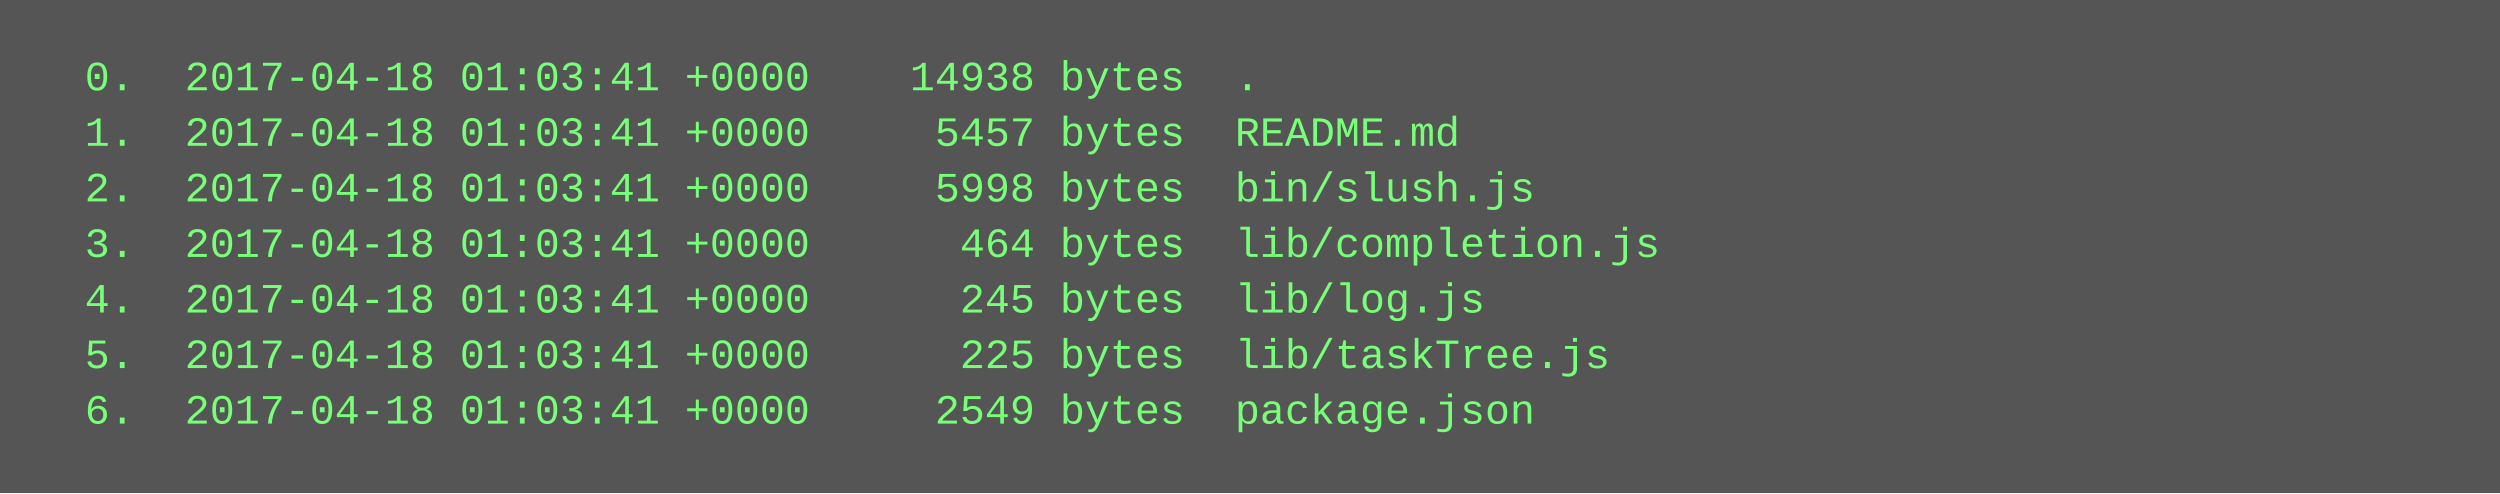
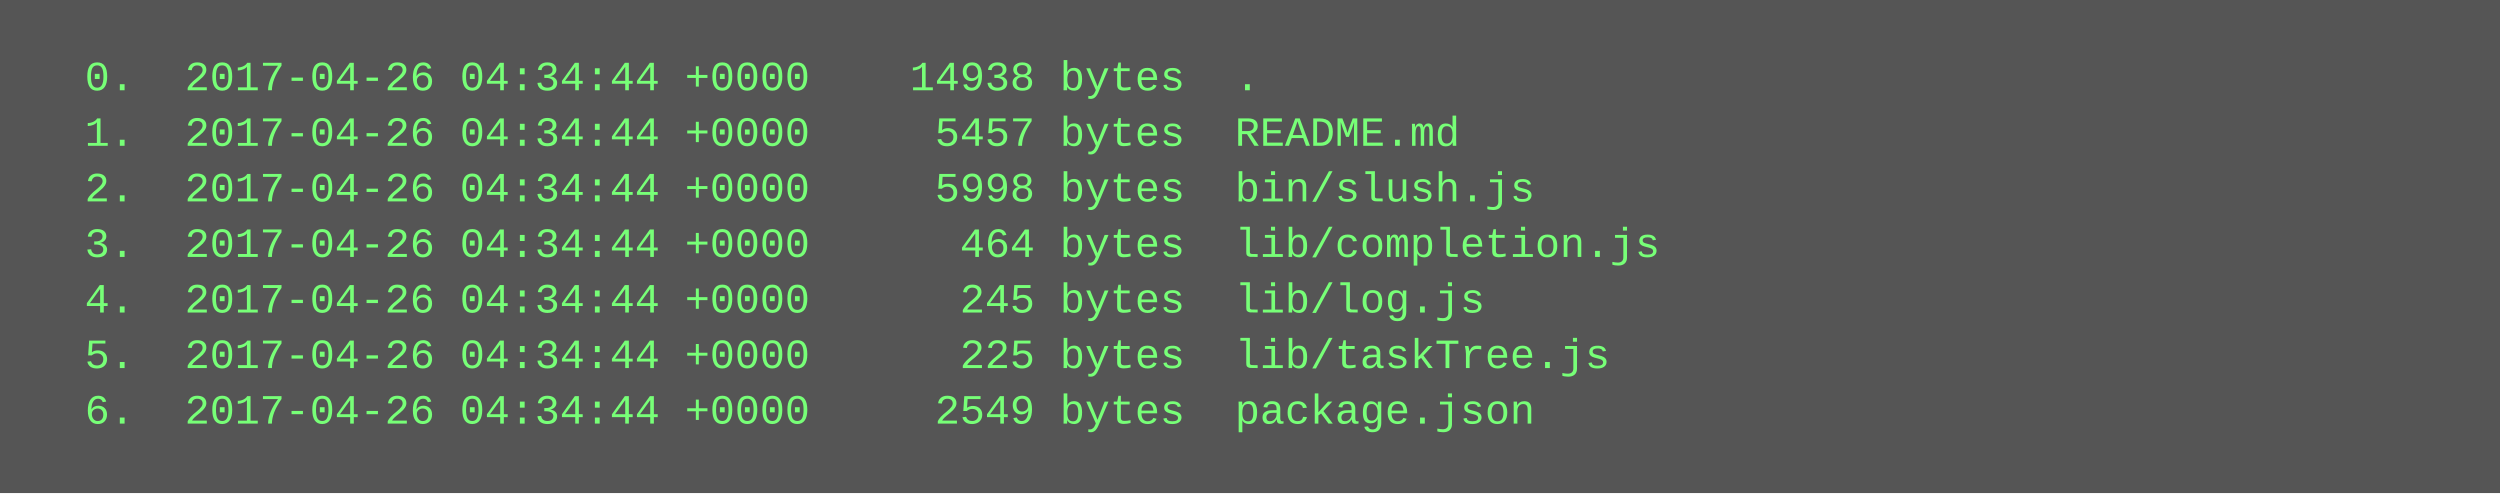
<svg xmlns="http://www.w3.org/2000/svg" height="142" width="720">
  <rect height="142" fill="#555" width="720" />
  <text fill="#7f7" font-family="Courier New" font-size="12" xml:space="preserve">
-     <tspan x="10" y="26">  0.  2017-04-18 01:03:41 +0000    14938 bytes  .</tspan>
-     <tspan x="10" y="42">  1.  2017-04-18 01:03:41 +0000     5457 bytes  README.md</tspan>
-     <tspan x="10" y="58">  2.  2017-04-18 01:03:41 +0000     5998 bytes  bin/slush.js</tspan>
-     <tspan x="10" y="74">  3.  2017-04-18 01:03:41 +0000      464 bytes  lib/completion.js</tspan>
-     <tspan x="10" y="90">  4.  2017-04-18 01:03:41 +0000      245 bytes  lib/log.js</tspan>
-     <tspan x="10" y="106">  5.  2017-04-18 01:03:41 +0000      225 bytes  lib/taskTree.js</tspan>
-     <tspan x="10" y="122">  6.  2017-04-18 01:03:41 +0000     2549 bytes  package.json</tspan>
+     <tspan x="10" y="26">  0.  2017-04-26 04:34:44 +0000    14938 bytes  .</tspan>
+     <tspan x="10" y="42">  1.  2017-04-26 04:34:44 +0000     5457 bytes  README.md</tspan>
+     <tspan x="10" y="58">  2.  2017-04-26 04:34:44 +0000     5998 bytes  bin/slush.js</tspan>
+     <tspan x="10" y="74">  3.  2017-04-26 04:34:44 +0000      464 bytes  lib/completion.js</tspan>
+     <tspan x="10" y="90">  4.  2017-04-26 04:34:44 +0000      245 bytes  lib/log.js</tspan>
+     <tspan x="10" y="106">  5.  2017-04-26 04:34:44 +0000      225 bytes  lib/taskTree.js</tspan>
+     <tspan x="10" y="122">  6.  2017-04-26 04:34:44 +0000     2549 bytes  package.json</tspan>
  </text>
</svg>
